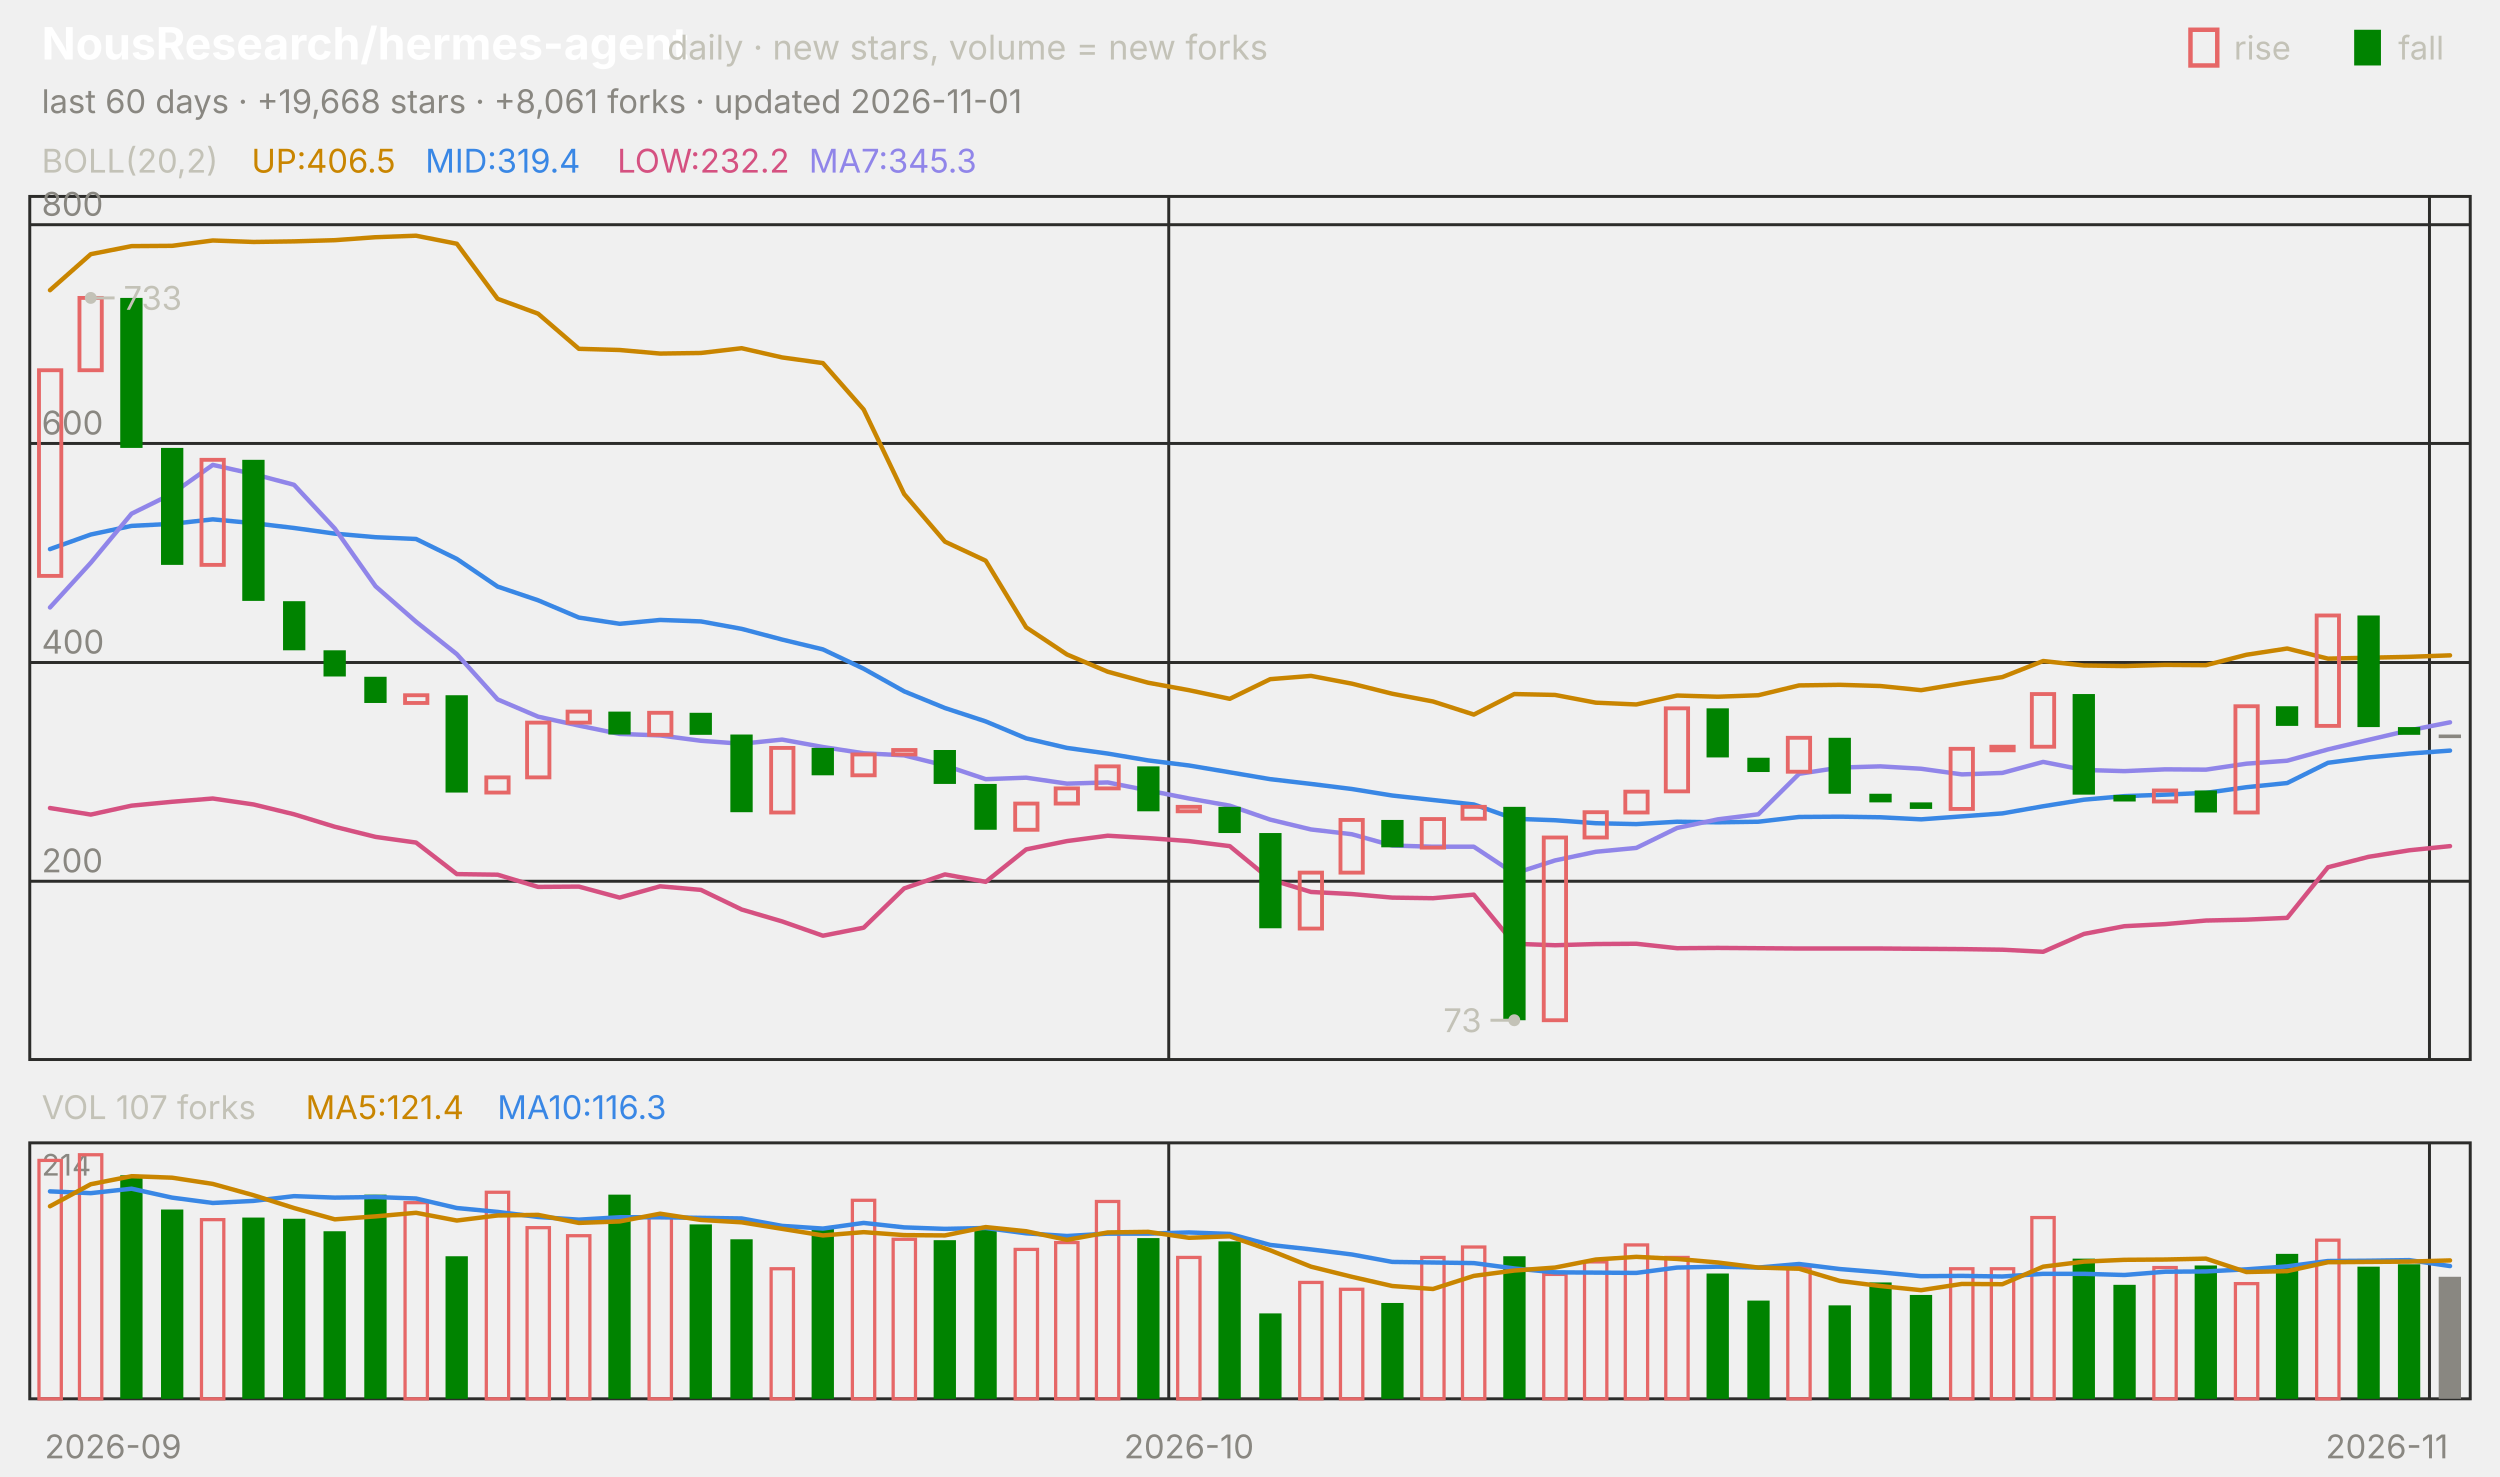
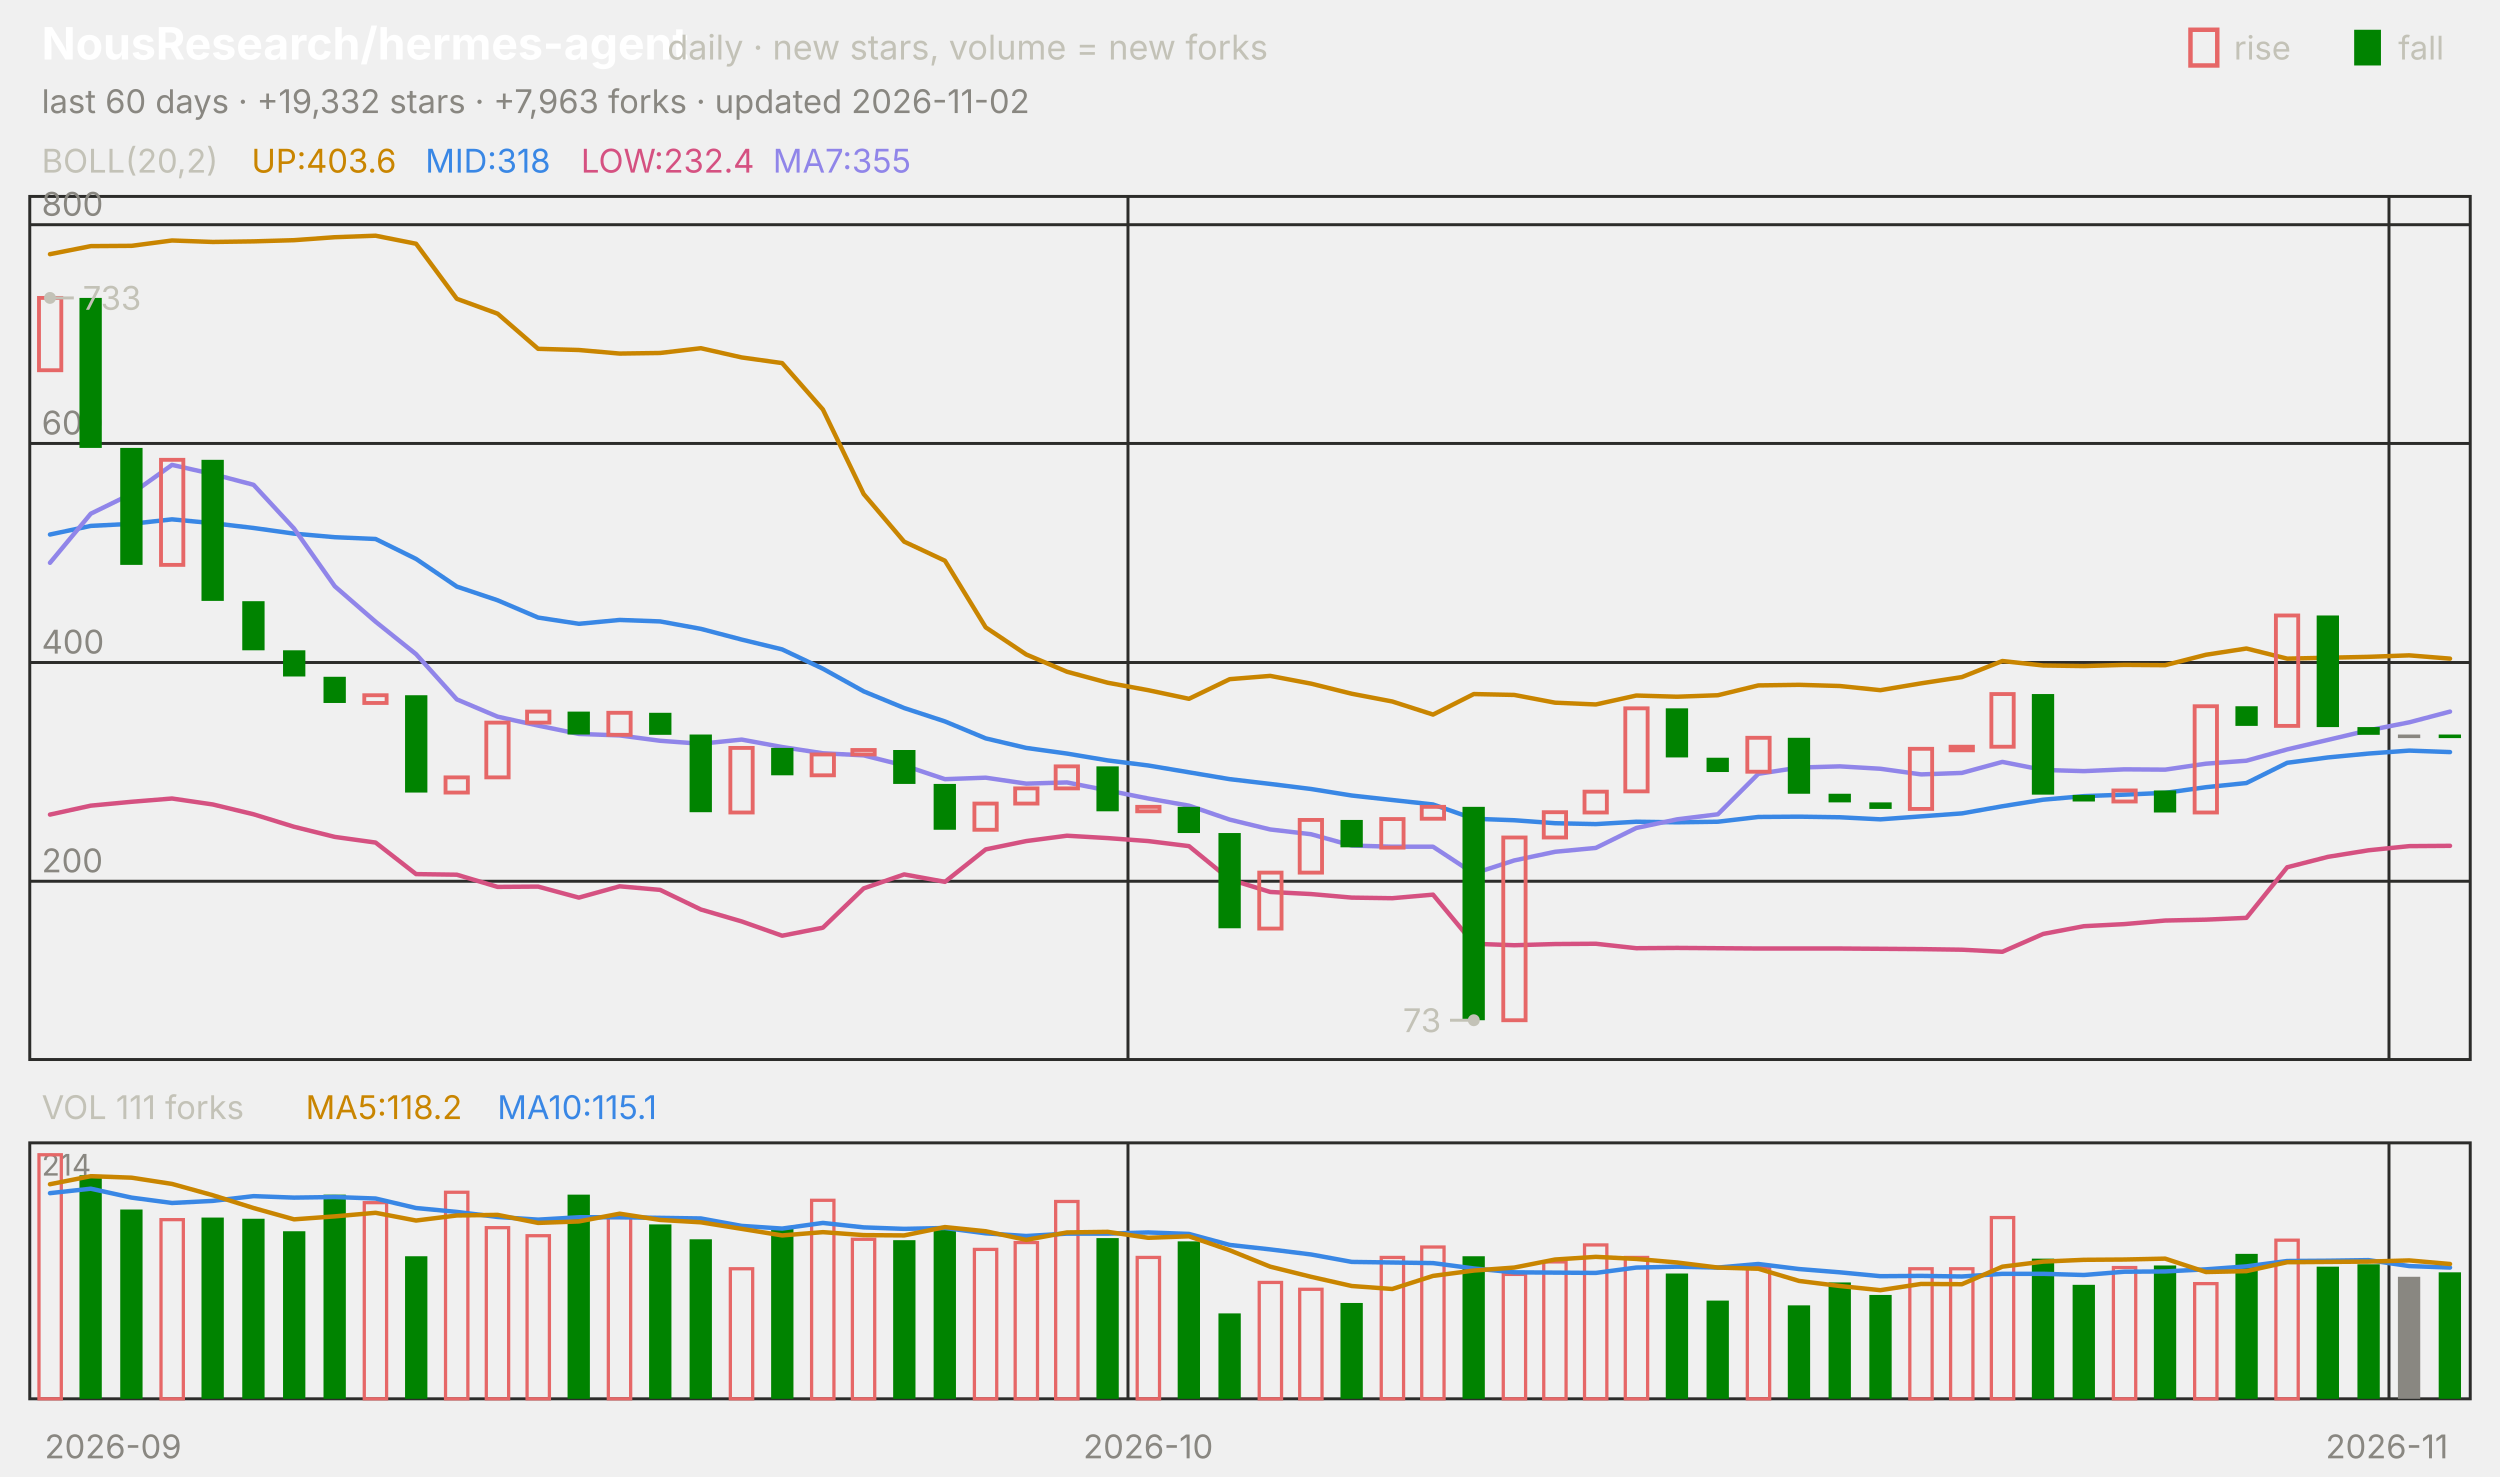
<svg xmlns="http://www.w3.org/2000/svg" viewBox="0 0 840 496" width="840" height="496" font-family="-apple-system,'Segoe UI',system-ui,sans-serif" role="img" aria-label="NousResearch/hermes-agent candlestick chart">
  <text x="14.0" y="20.0" font-size="15" fill="#ffffff" font-weight="650">NousResearch/hermes-agent</text>
  <text x="224.2" y="20.0" font-size="11.5" fill="#c3c2b7">daily · new stars, volume = new forks</text>
  <text x="805.8" y="20.0" font-size="11.0" fill="#c3c2b7">fall</text>
  <rect x="791" y="10" width="9" height="12" fill="#008300" />
  <text x="750.6" y="20.0" font-size="11.0" fill="#c3c2b7">rise</text>
  <rect x="736" y="10" width="9" height="12" fill="none" stroke="#e66767" stroke-width="1.5" />
-   <text x="14.0" y="38.0" font-size="11.0" fill="#898781">last 60 days · +19,668 stars · +8,061 forks · updated 2026-11-01</text>
+   <text x="14.0" y="38.0" font-size="11.0" fill="#898781">last 60 days · +19,332 stars · +7,963 forks · updated 2026-11-02</text>
  <rect x="10" y="66" width="820" height="290" fill="none" stroke="#2c2c2a" />
  <rect x="10" y="384" width="820" height="86" fill="none" stroke="#2c2c2a" />
  <text x="38.0" y="490.0" font-size="11.0" fill="#898781" text-anchor="middle">2026-09</text>
-   <line x1="392.7" y1="66.0" x2="392.7" y2="356.0" stroke="#2c2c2a" stroke-width="1.0" />
-   <line x1="392.7" y1="384.0" x2="392.7" y2="470.0" stroke="#2c2c2a" stroke-width="1.0" />
-   <text x="399.5" y="490.0" font-size="11.0" fill="#898781" text-anchor="middle">2026-10</text>
-   <line x1="816.3" y1="66.0" x2="816.3" y2="356.0" stroke="#2c2c2a" stroke-width="1.0" />
-   <line x1="816.3" y1="384.0" x2="816.3" y2="470.0" stroke="#2c2c2a" stroke-width="1.0" />
+   <line x1="379.0" y1="66.0" x2="379.0" y2="356.0" stroke="#2c2c2a" stroke-width="1.0" />
+   <line x1="379.0" y1="384.0" x2="379.0" y2="470.0" stroke="#2c2c2a" stroke-width="1.0" />
+   <text x="385.8" y="490.0" font-size="11.0" fill="#898781" text-anchor="middle">2026-10</text>
+   <line x1="802.7" y1="66.0" x2="802.7" y2="356.0" stroke="#2c2c2a" stroke-width="1.0" />
+   <line x1="802.7" y1="384.0" x2="802.7" y2="470.0" stroke="#2c2c2a" stroke-width="1.0" />
  <text x="802.0" y="490.0" font-size="11.0" fill="#898781" text-anchor="middle">2026-11</text>
  <text x="14.0" y="58.0" font-size="11.0" fill="#c3c2b7">BOLL(20,2)</text>
-   <text x="84.5" y="58.0" font-size="11.0" fill="#c98500">UP:406.5</text>
-   <text x="142.9" y="58.0" font-size="11.0" fill="#3987e5">MID:319.4</text>
-   <text x="207.4" y="58.0" font-size="11.0" fill="#d55181">LOW:232.2</text>
-   <text x="271.8" y="58.0" font-size="11.0" fill="#9085e9">MA7:345.3</text>
+   <text x="84.5" y="58.0" font-size="11.0" fill="#c98500">UP:403.6</text>
+   <text x="142.9" y="58.0" font-size="11.0" fill="#3987e5">MID:318</text>
+   <text x="195.2" y="58.0" font-size="11.0" fill="#d55181">LOW:232.4</text>
+   <text x="259.7" y="58.0" font-size="11.0" fill="#9085e9">MA7:355</text>
  <line x1="10.0" y1="296.1" x2="830.0" y2="296.1" stroke="#2c2c2a" stroke-width="1.0" />
  <text x="14.0" y="293.1" font-size="11.0" fill="#898781">200</text>
  <line x1="10.0" y1="222.6" x2="830.0" y2="222.6" stroke="#2c2c2a" stroke-width="1.0" />
  <text x="14.0" y="219.6" font-size="11.0" fill="#898781">400</text>
  <line x1="10.0" y1="149.0" x2="830.0" y2="149.0" stroke="#2c2c2a" stroke-width="1.0" />
  <text x="14.0" y="146.0" font-size="11.0" fill="#898781">600</text>
  <line x1="10.0" y1="75.5" x2="830.0" y2="75.5" stroke="#2c2c2a" stroke-width="1.0" />
  <text x="14.0" y="72.5" font-size="11.0" fill="#898781">800</text>
-   <polyline points="16.8,97.5 30.5,85.4 44.2,82.7 57.8,82.6 71.5,80.8 85.2,81.3 98.8,81.1 112.5,80.7 126.2,79.7 139.8,79.2 153.5,81.9 167.2,100.4 180.8,105.4 194.5,117.2 208.2,117.6 221.8,118.8 235.5,118.6 249.2,117.0 262.8,120.1 276.5,122.0 290.2,137.6 303.8,166.0 317.5,182.0 331.2,188.4 344.8,210.8 358.5,219.9 372.2,225.7 385.8,229.4 399.5,231.9 413.2,234.8 426.8,228.2 440.5,227.1 454.2,229.7 467.8,233.1 481.5,235.7 495.2,240.1 508.8,233.2 522.5,233.5 536.2,236.1 549.8,236.7 563.5,233.7 577.2,234.1 590.8,233.6 604.5,230.3 618.2,230.1 631.8,230.5 645.5,231.9 659.2,229.6 672.8,227.5 686.5,222.1 700.2,223.6 713.8,223.8 727.5,223.4 741.2,223.5 754.8,220.0 768.5,217.9 782.2,221.3 795.8,221.0 809.5,220.7 823.2,220.2" fill="none" stroke="#c98500" stroke-width="1.5" stroke-linejoin="round" stroke-linecap="round" />
-   <polyline points="16.8,184.5 30.5,179.6 44.2,176.7 57.8,176.0 71.5,174.5 85.2,175.8 98.8,177.4 112.5,179.3 126.2,180.5 139.8,181.1 153.5,187.8 167.2,197.1 180.8,201.7 194.5,207.5 208.2,209.6 221.8,208.3 235.5,208.8 249.2,211.3 262.8,214.9 276.5,218.2 290.2,224.7 303.8,232.3 317.5,237.9 331.2,242.4 344.8,248.1 358.5,251.3 372.2,253.2 385.8,255.5 399.5,257.2 413.2,259.5 426.8,261.8 440.5,263.4 454.2,265.1 467.8,267.3 481.5,268.8 495.2,270.3 508.8,275.1 522.5,275.6 536.2,276.6 549.8,276.9 563.5,276.1 577.2,276.3 590.8,276.1 604.5,274.5 618.2,274.4 631.8,274.6 645.5,275.3 659.2,274.3 672.8,273.3 686.5,270.9 700.2,268.7 713.8,267.5 727.5,267.0 741.2,266.4 754.8,264.5 768.5,263.1 782.2,256.3 795.8,254.5 809.5,253.2 823.2,252.2" fill="none" stroke="#3987e5" stroke-width="1.5" stroke-linejoin="round" stroke-linecap="round" />
-   <polyline points="16.8,271.5 30.5,273.7 44.2,270.7 57.8,269.4 71.5,268.3 85.2,270.3 98.8,273.6 112.5,277.8 126.2,281.2 139.8,283.1 153.5,293.7 167.2,293.9 180.8,298.0 194.5,297.9 208.2,301.6 221.8,297.8 235.5,299.0 249.2,305.6 262.8,309.6 276.5,314.4 290.2,311.7 303.8,298.5 317.5,293.8 331.2,296.3 344.8,285.4 358.5,282.6 372.2,280.8 385.8,281.6 399.5,282.6 413.2,284.3 426.8,295.5 440.5,299.7 454.2,300.4 467.8,301.6 481.5,301.8 495.2,300.6 508.8,317.1 522.5,317.6 536.2,317.2 549.8,317.1 563.5,318.6 577.2,318.5 590.8,318.6 604.5,318.7 618.2,318.7 631.8,318.7 645.5,318.8 659.2,318.9 672.8,319.1 686.5,319.8 700.2,313.8 713.8,311.2 727.5,310.5 741.2,309.3 754.8,309.0 768.5,308.4 782.2,291.4 795.8,287.9 809.5,285.7 823.2,284.3" fill="none" stroke="#d55181" stroke-width="1.5" stroke-linejoin="round" stroke-linecap="round" />
-   <polyline points="16.8,204.1 30.5,189.1 44.2,172.6 57.8,165.9 71.5,156.2 85.2,159.3 98.8,162.9 112.5,177.6 126.2,197.0 139.8,208.9 153.5,219.8 167.2,235.0 180.8,240.8 194.5,243.8 208.2,246.6 221.8,247.1 235.5,248.9 249.2,249.9 262.8,248.5 276.5,251.0 290.2,253.1 303.8,253.8 317.5,257.2 331.2,261.8 344.8,261.3 358.5,263.3 372.2,262.9 385.8,265.6 399.5,268.3 413.2,270.7 426.8,275.4 440.5,278.7 454.2,280.3 467.8,284.1 481.5,284.5 495.2,284.5 508.8,293.5 522.5,289.1 536.2,286.2 549.8,284.9 563.5,278.2 577.2,275.3 590.8,273.6 604.5,260.0 618.2,257.9 631.8,257.5 645.5,258.3 659.2,260.2 672.8,259.7 686.5,256.0 700.2,258.7 713.8,259.1 727.5,258.5 741.2,258.6 754.8,256.6 768.5,255.6 782.2,251.8 795.8,248.6 809.5,245.4 823.2,242.7" fill="none" stroke="#9085e9" stroke-width="1.5" stroke-linejoin="round" stroke-linecap="round" />
-   <rect x="13.1" y="124.4" width="7.5" height="69.1" fill="none" stroke="#e66767" stroke-width="1.3" />
-   <rect x="26.7" y="100.1" width="7.5" height="24.3" fill="none" stroke="#e66767" stroke-width="1.3" />
-   <rect x="40.4" y="100.1" width="7.5" height="50.4" fill="#008300" />
-   <rect x="54.1" y="150.5" width="7.5" height="39.3" fill="#008300" />
-   <rect x="67.7" y="154.5" width="7.5" height="35.3" fill="none" stroke="#e66767" stroke-width="1.3" />
-   <rect x="81.4" y="154.5" width="7.5" height="47.4" fill="#008300" />
-   <rect x="95.1" y="202.0" width="7.5" height="16.5" fill="#008300" />
-   <rect x="108.7" y="218.5" width="7.5" height="8.8" fill="#008300" />
-   <rect x="122.4" y="227.4" width="7.5" height="8.8" fill="#008300" />
-   <rect x="136.1" y="233.6" width="7.5" height="2.6" fill="none" stroke="#e66767" stroke-width="1.3" />
-   <rect x="149.7" y="233.6" width="7.5" height="32.7" fill="#008300" />
-   <rect x="163.4" y="261.2" width="7.5" height="5.1" fill="none" stroke="#e66767" stroke-width="1.3" />
-   <rect x="177.1" y="242.8" width="7.5" height="18.4" fill="none" stroke="#e66767" stroke-width="1.3" />
-   <rect x="190.7" y="239.1" width="7.5" height="3.7" fill="none" stroke="#e66767" stroke-width="1.3" />
-   <rect x="204.4" y="239.1" width="7.5" height="7.7" fill="#008300" />
-   <rect x="218.1" y="239.5" width="7.5" height="7.4" fill="none" stroke="#e66767" stroke-width="1.3" />
-   <rect x="231.7" y="239.5" width="7.5" height="7.4" fill="#008300" />
-   <rect x="245.4" y="246.8" width="7.5" height="26.1" fill="#008300" />
-   <rect x="259.1" y="251.3" width="7.5" height="21.7" fill="none" stroke="#e66767" stroke-width="1.3" />
-   <rect x="272.7" y="251.3" width="7.5" height="9.2" fill="#008300" />
-   <rect x="286.4" y="253.5" width="7.5" height="7.0" fill="none" stroke="#e66767" stroke-width="1.3" />
-   <rect x="300.1" y="252.0" width="7.5" height="1.5" fill="none" stroke="#e66767" stroke-width="1.3" />
-   <rect x="313.7" y="252.0" width="7.5" height="11.4" fill="#008300" />
-   <rect x="327.4" y="263.4" width="7.5" height="15.4" fill="#008300" />
-   <rect x="341.1" y="270.0" width="7.5" height="8.8" fill="none" stroke="#e66767" stroke-width="1.3" />
-   <rect x="354.7" y="264.9" width="7.5" height="5.1" fill="none" stroke="#e66767" stroke-width="1.3" />
-   <rect x="368.4" y="257.5" width="7.5" height="7.4" fill="none" stroke="#e66767" stroke-width="1.3" />
-   <rect x="382.1" y="257.5" width="7.5" height="15.1" fill="#008300" />
-   <rect x="395.7" y="271.1" width="7.5" height="1.5" fill="none" stroke="#e66767" stroke-width="1.3" />
-   <rect x="409.4" y="271.1" width="7.5" height="8.8" fill="#008300" />
-   <rect x="423.1" y="279.9" width="7.5" height="32.0" fill="#008300" />
-   <rect x="436.7" y="293.2" width="7.5" height="18.8" fill="none" stroke="#e66767" stroke-width="1.3" />
-   <rect x="450.4" y="275.5" width="7.5" height="17.7" fill="none" stroke="#e66767" stroke-width="1.3" />
-   <rect x="464.1" y="275.5" width="7.5" height="9.2" fill="#008300" />
-   <rect x="477.7" y="275.2" width="7.5" height="9.6" fill="none" stroke="#e66767" stroke-width="1.3" />
-   <rect x="491.4" y="271.1" width="7.5" height="4.0" fill="none" stroke="#e66767" stroke-width="1.3" />
-   <rect x="505.1" y="271.1" width="7.5" height="71.7" fill="#008300" />
-   <rect x="518.7" y="281.4" width="7.5" height="61.4" fill="none" stroke="#e66767" stroke-width="1.3" />
-   <rect x="532.4" y="272.9" width="7.5" height="8.5" fill="none" stroke="#e66767" stroke-width="1.3" />
-   <rect x="546.1" y="266.0" width="7.5" height="7.0" fill="none" stroke="#e66767" stroke-width="1.3" />
-   <rect x="559.7" y="238.0" width="7.5" height="27.9" fill="none" stroke="#e66767" stroke-width="1.3" />
-   <rect x="573.4" y="238.0" width="7.5" height="16.5" fill="#008300" />
-   <rect x="587.1" y="254.6" width="7.5" height="4.8" fill="#008300" />
-   <rect x="600.7" y="247.9" width="7.5" height="11.4" fill="none" stroke="#e66767" stroke-width="1.3" />
-   <rect x="614.4" y="247.9" width="7.5" height="18.8" fill="#008300" />
-   <rect x="628.1" y="266.7" width="7.5" height="2.9" fill="#008300" />
-   <rect x="641.7" y="269.6" width="7.5" height="2.2" fill="#008300" />
-   <rect x="655.4" y="251.6" width="7.5" height="20.2" fill="none" stroke="#e66767" stroke-width="1.3" />
-   <rect x="669.1" y="250.9" width="7.5" height="1.2" fill="none" stroke="#e66767" stroke-width="1.3" />
-   <rect x="682.7" y="233.2" width="7.5" height="17.7" fill="none" stroke="#e66767" stroke-width="1.3" />
-   <rect x="696.4" y="233.2" width="7.5" height="33.8" fill="#008300" />
-   <rect x="710.1" y="267.1" width="7.5" height="2.2" fill="#008300" />
-   <rect x="723.7" y="265.6" width="7.5" height="3.7" fill="none" stroke="#e66767" stroke-width="1.3" />
-   <rect x="737.4" y="265.6" width="7.5" height="7.4" fill="#008300" />
-   <rect x="751.1" y="237.3" width="7.5" height="35.7" fill="none" stroke="#e66767" stroke-width="1.3" />
-   <rect x="764.7" y="237.3" width="7.5" height="6.6" fill="#008300" />
-   <rect x="778.4" y="206.8" width="7.5" height="37.1" fill="none" stroke="#e66767" stroke-width="1.3" />
-   <rect x="792.1" y="206.8" width="7.5" height="37.5" fill="#008300" />
-   <rect x="805.7" y="244.3" width="7.5" height="2.6" fill="#008300" />
-   <rect x="819.4" y="246.8" width="7.5" height="1.2" fill="#898781" />
-   <circle cx="30.5" cy="100.1" r="2" fill="#c3c2b7" />
-   <line x1="30.5" y1="100.1" x2="38.5" y2="100.1" stroke="#c3c2b7" stroke-width="1.0" />
-   <text x="41.5" y="104.1" font-size="11.0" fill="#c3c2b7">733</text>
-   <circle cx="508.8" cy="342.8" r="2" fill="#c3c2b7" />
-   <line x1="508.8" y1="342.8" x2="500.8" y2="342.8" stroke="#c3c2b7" stroke-width="1.0" />
-   <text x="497.8" y="346.8" font-size="11.0" fill="#c3c2b7" text-anchor="end">73</text>
-   <text x="14.0" y="376.0" font-size="11.0" fill="#c3c2b7">VOL 107 forks</text>
-   <text x="102.7" y="376.0" font-size="11.0" fill="#c98500">MA5:121.4</text>
-   <text x="167.1" y="376.0" font-size="11.0" fill="#3987e5">MA10:116.3</text>
+   <polyline points="16.8,85.4 30.5,82.7 44.2,82.6 57.8,80.8 71.5,81.3 85.2,81.1 98.8,80.7 112.5,79.7 126.2,79.2 139.8,81.9 153.5,100.4 167.2,105.4 180.8,117.2 194.5,117.6 208.2,118.8 221.8,118.6 235.5,117.0 249.2,120.1 262.8,122.0 276.5,137.6 290.2,166.0 303.8,182.0 317.5,188.4 331.2,210.8 344.8,219.9 358.5,225.7 372.2,229.4 385.8,231.9 399.5,234.8 413.2,228.2 426.8,227.1 440.5,229.7 454.2,233.1 467.8,235.7 481.5,240.1 495.2,233.2 508.8,233.5 522.5,236.1 536.2,236.7 549.8,233.7 563.5,234.1 577.2,233.6 590.8,230.3 604.5,230.1 618.2,230.5 631.8,231.9 645.5,229.6 659.2,227.5 672.8,222.1 686.5,223.6 700.2,223.8 713.8,223.4 727.5,223.5 741.2,220.0 754.8,217.9 768.5,221.3 782.2,221.0 795.8,220.7 809.5,220.2 823.2,221.3" fill="none" stroke="#c98500" stroke-width="1.5" stroke-linejoin="round" stroke-linecap="round" />
+   <polyline points="16.8,179.6 30.5,176.7 44.2,176.0 57.8,174.5 71.5,175.8 85.2,177.4 98.8,179.3 112.5,180.5 126.2,181.1 139.8,187.8 153.5,197.1 167.2,201.7 180.8,207.5 194.5,209.6 208.2,208.3 221.8,208.8 235.5,211.3 249.2,214.9 262.8,218.2 276.5,224.7 290.2,232.3 303.8,237.9 317.5,242.4 331.2,248.1 344.8,251.3 358.5,253.2 372.2,255.5 385.8,257.2 399.5,259.5 413.2,261.8 426.8,263.4 440.5,265.1 454.2,267.3 467.8,268.8 481.5,270.3 495.2,275.1 508.8,275.6 522.5,276.6 536.2,276.9 549.8,276.1 563.5,276.3 577.2,276.1 590.8,274.5 604.5,274.4 618.2,274.6 631.8,275.3 645.5,274.3 659.2,273.3 672.8,270.9 686.5,268.7 700.2,267.5 713.8,267.0 727.5,266.4 741.2,264.5 754.8,263.1 768.5,256.3 782.2,254.5 795.8,253.2 809.5,252.2 823.2,252.7" fill="none" stroke="#3987e5" stroke-width="1.5" stroke-linejoin="round" stroke-linecap="round" />
+   <polyline points="16.8,273.7 30.5,270.7 44.2,269.4 57.8,268.3 71.5,270.3 85.2,273.6 98.8,277.8 112.5,281.2 126.2,283.1 139.8,293.7 153.5,293.9 167.2,298.0 180.8,297.9 194.5,301.6 208.2,297.8 221.8,299.0 235.5,305.6 249.2,309.6 262.8,314.4 276.5,311.7 290.2,298.5 303.8,293.8 317.5,296.3 331.2,285.4 344.8,282.6 358.5,280.8 372.2,281.6 385.8,282.6 399.5,284.3 413.2,295.5 426.8,299.7 440.5,300.4 454.2,301.6 467.8,301.8 481.5,300.6 495.2,317.1 508.8,317.6 522.5,317.2 536.2,317.1 549.8,318.6 563.5,318.5 577.2,318.6 590.8,318.7 604.5,318.7 618.2,318.7 631.8,318.8 645.5,318.9 659.2,319.1 672.8,319.8 686.5,313.8 700.2,311.2 713.8,310.5 727.5,309.3 741.2,309.0 754.8,308.4 768.5,291.4 782.2,287.9 795.8,285.7 809.5,284.3 823.2,284.2" fill="none" stroke="#d55181" stroke-width="1.5" stroke-linejoin="round" stroke-linecap="round" />
+   <polyline points="16.8,189.1 30.5,172.6 44.2,165.9 57.8,156.2 71.5,159.3 85.2,162.9 98.8,177.6 112.5,197.0 126.2,208.9 139.8,219.8 153.5,235.0 167.2,240.8 180.8,243.8 194.5,246.6 208.2,247.1 221.8,248.9 235.5,249.9 249.2,248.5 262.8,251.0 276.5,253.1 290.2,253.8 303.8,257.2 317.5,261.8 331.2,261.3 344.8,263.3 358.5,262.9 372.2,265.6 385.8,268.3 399.5,270.7 413.2,275.4 426.8,278.7 440.5,280.3 454.2,284.1 467.8,284.5 481.5,284.5 495.2,293.5 508.8,289.1 522.5,286.2 536.2,284.9 549.8,278.2 563.5,275.3 577.2,273.6 590.8,260.0 604.5,257.9 618.2,257.5 631.8,258.3 645.5,260.2 659.2,259.7 672.8,256.0 686.5,258.7 700.2,259.1 713.8,258.5 727.5,258.6 741.2,256.6 754.8,255.6 768.5,251.8 782.2,248.6 795.8,245.4 809.5,242.7 823.2,239.1" fill="none" stroke="#9085e9" stroke-width="1.5" stroke-linejoin="round" stroke-linecap="round" />
+   <rect x="13.1" y="100.1" width="7.5" height="24.3" fill="none" stroke="#e66767" stroke-width="1.3" />
+   <rect x="26.7" y="100.1" width="7.5" height="50.4" fill="#008300" />
+   <rect x="40.4" y="150.5" width="7.5" height="39.3" fill="#008300" />
+   <rect x="54.1" y="154.5" width="7.5" height="35.3" fill="none" stroke="#e66767" stroke-width="1.3" />
+   <rect x="67.7" y="154.5" width="7.5" height="47.4" fill="#008300" />
+   <rect x="81.4" y="202.0" width="7.5" height="16.5" fill="#008300" />
+   <rect x="95.1" y="218.5" width="7.5" height="8.8" fill="#008300" />
+   <rect x="108.7" y="227.4" width="7.5" height="8.8" fill="#008300" />
+   <rect x="122.4" y="233.6" width="7.5" height="2.6" fill="none" stroke="#e66767" stroke-width="1.3" />
+   <rect x="136.1" y="233.6" width="7.5" height="32.7" fill="#008300" />
+   <rect x="149.7" y="261.2" width="7.5" height="5.1" fill="none" stroke="#e66767" stroke-width="1.3" />
+   <rect x="163.4" y="242.8" width="7.5" height="18.4" fill="none" stroke="#e66767" stroke-width="1.3" />
+   <rect x="177.1" y="239.1" width="7.5" height="3.7" fill="none" stroke="#e66767" stroke-width="1.3" />
+   <rect x="190.7" y="239.1" width="7.5" height="7.7" fill="#008300" />
+   <rect x="204.4" y="239.5" width="7.5" height="7.4" fill="none" stroke="#e66767" stroke-width="1.3" />
+   <rect x="218.1" y="239.5" width="7.5" height="7.4" fill="#008300" />
+   <rect x="231.7" y="246.8" width="7.5" height="26.1" fill="#008300" />
+   <rect x="245.4" y="251.3" width="7.5" height="21.7" fill="none" stroke="#e66767" stroke-width="1.3" />
+   <rect x="259.1" y="251.3" width="7.5" height="9.2" fill="#008300" />
+   <rect x="272.7" y="253.5" width="7.5" height="7.0" fill="none" stroke="#e66767" stroke-width="1.3" />
+   <rect x="286.4" y="252.0" width="7.5" height="1.5" fill="none" stroke="#e66767" stroke-width="1.3" />
+   <rect x="300.1" y="252.0" width="7.5" height="11.4" fill="#008300" />
+   <rect x="313.7" y="263.4" width="7.5" height="15.4" fill="#008300" />
+   <rect x="327.4" y="270.0" width="7.5" height="8.8" fill="none" stroke="#e66767" stroke-width="1.3" />
+   <rect x="341.1" y="264.9" width="7.5" height="5.1" fill="none" stroke="#e66767" stroke-width="1.3" />
+   <rect x="354.7" y="257.5" width="7.5" height="7.4" fill="none" stroke="#e66767" stroke-width="1.3" />
+   <rect x="368.4" y="257.5" width="7.5" height="15.1" fill="#008300" />
+   <rect x="382.1" y="271.1" width="7.5" height="1.5" fill="none" stroke="#e66767" stroke-width="1.3" />
+   <rect x="395.7" y="271.1" width="7.5" height="8.8" fill="#008300" />
+   <rect x="409.4" y="279.9" width="7.5" height="32.0" fill="#008300" />
+   <rect x="423.1" y="293.2" width="7.5" height="18.8" fill="none" stroke="#e66767" stroke-width="1.3" />
+   <rect x="436.7" y="275.5" width="7.5" height="17.7" fill="none" stroke="#e66767" stroke-width="1.3" />
+   <rect x="450.4" y="275.5" width="7.5" height="9.2" fill="#008300" />
+   <rect x="464.1" y="275.2" width="7.5" height="9.6" fill="none" stroke="#e66767" stroke-width="1.3" />
+   <rect x="477.7" y="271.1" width="7.5" height="4.0" fill="none" stroke="#e66767" stroke-width="1.3" />
+   <rect x="491.4" y="271.1" width="7.5" height="71.7" fill="#008300" />
+   <rect x="505.1" y="281.4" width="7.5" height="61.4" fill="none" stroke="#e66767" stroke-width="1.3" />
+   <rect x="518.7" y="272.9" width="7.5" height="8.5" fill="none" stroke="#e66767" stroke-width="1.3" />
+   <rect x="532.4" y="266.0" width="7.5" height="7.0" fill="none" stroke="#e66767" stroke-width="1.3" />
+   <rect x="546.1" y="238.0" width="7.5" height="27.9" fill="none" stroke="#e66767" stroke-width="1.3" />
+   <rect x="559.7" y="238.0" width="7.5" height="16.5" fill="#008300" />
+   <rect x="573.4" y="254.6" width="7.5" height="4.8" fill="#008300" />
+   <rect x="587.1" y="247.9" width="7.5" height="11.4" fill="none" stroke="#e66767" stroke-width="1.3" />
+   <rect x="600.7" y="247.9" width="7.5" height="18.8" fill="#008300" />
+   <rect x="614.4" y="266.7" width="7.5" height="2.9" fill="#008300" />
+   <rect x="628.1" y="269.6" width="7.5" height="2.2" fill="#008300" />
+   <rect x="641.7" y="251.6" width="7.5" height="20.2" fill="none" stroke="#e66767" stroke-width="1.3" />
+   <rect x="655.4" y="250.9" width="7.5" height="1.2" fill="none" stroke="#e66767" stroke-width="1.3" />
+   <rect x="669.1" y="233.2" width="7.5" height="17.7" fill="none" stroke="#e66767" stroke-width="1.3" />
+   <rect x="682.7" y="233.2" width="7.5" height="33.8" fill="#008300" />
+   <rect x="696.4" y="267.1" width="7.5" height="2.2" fill="#008300" />
+   <rect x="710.1" y="265.6" width="7.5" height="3.7" fill="none" stroke="#e66767" stroke-width="1.3" />
+   <rect x="723.7" y="265.6" width="7.5" height="7.4" fill="#008300" />
+   <rect x="737.4" y="237.3" width="7.5" height="35.7" fill="none" stroke="#e66767" stroke-width="1.3" />
+   <rect x="751.1" y="237.3" width="7.5" height="6.6" fill="#008300" />
+   <rect x="764.7" y="206.8" width="7.5" height="37.1" fill="none" stroke="#e66767" stroke-width="1.3" />
+   <rect x="778.4" y="206.8" width="7.5" height="37.5" fill="#008300" />
+   <rect x="792.1" y="244.3" width="7.5" height="2.6" fill="#008300" />
+   <rect x="805.7" y="246.8" width="7.5" height="1.2" fill="#898781" />
+   <rect x="819.4" y="246.8" width="7.5" height="1.2" fill="#008300" />
+   <circle cx="16.8" cy="100.1" r="2" fill="#c3c2b7" />
+   <line x1="16.8" y1="100.1" x2="24.8" y2="100.1" stroke="#c3c2b7" stroke-width="1.0" />
+   <text x="27.8" y="104.1" font-size="11.0" fill="#c3c2b7">733</text>
+   <circle cx="495.2" cy="342.8" r="2" fill="#c3c2b7" />
+   <line x1="495.2" y1="342.8" x2="487.2" y2="342.8" stroke="#c3c2b7" stroke-width="1.0" />
+   <text x="484.2" y="346.8" font-size="11.0" fill="#c3c2b7" text-anchor="end">73</text>
+   <text x="14.0" y="376.0" font-size="11.0" fill="#c3c2b7">VOL 111 forks</text>
+   <text x="102.7" y="376.0" font-size="11.0" fill="#c98500">MA5:118.2</text>
+   <text x="167.1" y="376.0" font-size="11.0" fill="#3987e5">MA10:115.1</text>
  <text x="14.0" y="395.0" font-size="10" fill="#898781">214</text>
-   <rect x="13.1" y="389.9" width="7.5" height="80.1" fill="none" stroke="#e66767" stroke-width="1.1" />
-   <rect x="26.7" y="388.0" width="7.5" height="82.0" fill="none" stroke="#e66767" stroke-width="1.1" />
-   <rect x="40.4" y="394.9" width="7.5" height="75.1" fill="#008300" />
-   <rect x="54.1" y="406.4" width="7.5" height="63.6" fill="#008300" />
-   <rect x="67.7" y="409.8" width="7.5" height="60.2" fill="none" stroke="#e66767" stroke-width="1.1" />
-   <rect x="81.4" y="409.1" width="7.5" height="60.9" fill="#008300" />
-   <rect x="95.1" y="409.5" width="7.5" height="60.5" fill="#008300" />
-   <rect x="108.7" y="413.7" width="7.5" height="56.3" fill="#008300" />
-   <rect x="122.4" y="401.4" width="7.5" height="68.6" fill="#008300" />
-   <rect x="136.1" y="404.1" width="7.5" height="65.9" fill="none" stroke="#e66767" stroke-width="1.1" />
-   <rect x="149.7" y="422.1" width="7.5" height="47.9" fill="#008300" />
-   <rect x="163.4" y="400.6" width="7.5" height="69.4" fill="none" stroke="#e66767" stroke-width="1.1" />
-   <rect x="177.1" y="412.5" width="7.5" height="57.5" fill="none" stroke="#e66767" stroke-width="1.1" />
-   <rect x="190.7" y="415.2" width="7.5" height="54.8" fill="none" stroke="#e66767" stroke-width="1.1" />
-   <rect x="204.4" y="401.4" width="7.5" height="68.6" fill="#008300" />
-   <rect x="218.1" y="409.1" width="7.5" height="60.9" fill="none" stroke="#e66767" stroke-width="1.1" />
-   <rect x="231.7" y="411.4" width="7.5" height="58.6" fill="#008300" />
-   <rect x="245.4" y="416.4" width="7.5" height="53.6" fill="#008300" />
-   <rect x="259.1" y="426.3" width="7.5" height="43.7" fill="none" stroke="#e66767" stroke-width="1.1" />
-   <rect x="272.7" y="412.5" width="7.5" height="57.5" fill="#008300" />
-   <rect x="286.4" y="403.3" width="7.5" height="66.7" fill="none" stroke="#e66767" stroke-width="1.1" />
-   <rect x="300.1" y="416.4" width="7.5" height="53.6" fill="none" stroke="#e66767" stroke-width="1.1" />
-   <rect x="313.7" y="416.7" width="7.5" height="53.3" fill="#008300" />
-   <rect x="327.4" y="412.5" width="7.5" height="57.5" fill="#008300" />
-   <rect x="341.1" y="419.8" width="7.5" height="50.2" fill="none" stroke="#e66767" stroke-width="1.1" />
-   <rect x="354.7" y="417.5" width="7.5" height="52.5" fill="none" stroke="#e66767" stroke-width="1.1" />
-   <rect x="368.4" y="403.7" width="7.5" height="66.3" fill="none" stroke="#e66767" stroke-width="1.1" />
-   <rect x="382.1" y="416.0" width="7.5" height="54.0" fill="#008300" />
-   <rect x="395.7" y="422.5" width="7.5" height="47.5" fill="none" stroke="#e66767" stroke-width="1.1" />
-   <rect x="409.4" y="417.1" width="7.5" height="52.9" fill="#008300" />
-   <rect x="423.1" y="441.3" width="7.5" height="28.7" fill="#008300" />
-   <rect x="436.7" y="430.9" width="7.5" height="39.1" fill="none" stroke="#e66767" stroke-width="1.1" />
-   <rect x="450.4" y="433.2" width="7.5" height="36.8" fill="none" stroke="#e66767" stroke-width="1.1" />
-   <rect x="464.1" y="437.8" width="7.5" height="32.2" fill="#008300" />
-   <rect x="477.7" y="422.5" width="7.5" height="47.5" fill="none" stroke="#e66767" stroke-width="1.1" />
-   <rect x="491.4" y="419.0" width="7.5" height="51.0" fill="none" stroke="#e66767" stroke-width="1.1" />
-   <rect x="505.1" y="422.1" width="7.5" height="47.9" fill="#008300" />
-   <rect x="518.7" y="428.2" width="7.5" height="41.8" fill="none" stroke="#e66767" stroke-width="1.1" />
-   <rect x="532.4" y="424.0" width="7.5" height="46.0" fill="none" stroke="#e66767" stroke-width="1.1" />
-   <rect x="546.1" y="418.3" width="7.5" height="51.7" fill="none" stroke="#e66767" stroke-width="1.1" />
-   <rect x="559.7" y="422.5" width="7.5" height="47.5" fill="none" stroke="#e66767" stroke-width="1.1" />
-   <rect x="573.4" y="427.9" width="7.5" height="42.1" fill="#008300" />
-   <rect x="587.1" y="437.0" width="7.5" height="33.0" fill="#008300" />
-   <rect x="600.7" y="425.9" width="7.5" height="44.1" fill="none" stroke="#e66767" stroke-width="1.1" />
-   <rect x="614.4" y="438.6" width="7.5" height="31.4" fill="#008300" />
-   <rect x="628.1" y="430.9" width="7.5" height="39.1" fill="#008300" />
-   <rect x="641.7" y="435.1" width="7.5" height="34.9" fill="#008300" />
+   <rect x="13.1" y="388.0" width="7.5" height="82.0" fill="none" stroke="#e66767" stroke-width="1.1" />
+   <rect x="26.7" y="394.9" width="7.5" height="75.1" fill="#008300" />
+   <rect x="40.4" y="406.4" width="7.5" height="63.6" fill="#008300" />
+   <rect x="54.1" y="409.8" width="7.5" height="60.2" fill="none" stroke="#e66767" stroke-width="1.1" />
+   <rect x="67.7" y="409.1" width="7.5" height="60.9" fill="#008300" />
+   <rect x="81.4" y="409.5" width="7.5" height="60.5" fill="#008300" />
+   <rect x="95.1" y="413.7" width="7.5" height="56.3" fill="#008300" />
+   <rect x="108.7" y="401.4" width="7.5" height="68.6" fill="#008300" />
+   <rect x="122.4" y="404.1" width="7.5" height="65.9" fill="none" stroke="#e66767" stroke-width="1.1" />
+   <rect x="136.1" y="422.1" width="7.5" height="47.9" fill="#008300" />
+   <rect x="149.7" y="400.6" width="7.5" height="69.4" fill="none" stroke="#e66767" stroke-width="1.1" />
+   <rect x="163.4" y="412.5" width="7.5" height="57.5" fill="none" stroke="#e66767" stroke-width="1.1" />
+   <rect x="177.1" y="415.2" width="7.5" height="54.8" fill="none" stroke="#e66767" stroke-width="1.1" />
+   <rect x="190.7" y="401.4" width="7.5" height="68.6" fill="#008300" />
+   <rect x="204.4" y="409.1" width="7.5" height="60.9" fill="none" stroke="#e66767" stroke-width="1.1" />
+   <rect x="218.1" y="411.4" width="7.5" height="58.6" fill="#008300" />
+   <rect x="231.7" y="416.4" width="7.5" height="53.6" fill="#008300" />
+   <rect x="245.4" y="426.3" width="7.5" height="43.7" fill="none" stroke="#e66767" stroke-width="1.1" />
+   <rect x="259.1" y="412.5" width="7.5" height="57.5" fill="#008300" />
+   <rect x="272.7" y="403.3" width="7.5" height="66.7" fill="none" stroke="#e66767" stroke-width="1.1" />
+   <rect x="286.4" y="416.4" width="7.5" height="53.6" fill="none" stroke="#e66767" stroke-width="1.1" />
+   <rect x="300.1" y="416.7" width="7.5" height="53.3" fill="#008300" />
+   <rect x="313.7" y="412.5" width="7.5" height="57.5" fill="#008300" />
+   <rect x="327.4" y="419.8" width="7.5" height="50.2" fill="none" stroke="#e66767" stroke-width="1.1" />
+   <rect x="341.1" y="417.5" width="7.5" height="52.5" fill="none" stroke="#e66767" stroke-width="1.1" />
+   <rect x="354.7" y="403.7" width="7.5" height="66.3" fill="none" stroke="#e66767" stroke-width="1.1" />
+   <rect x="368.4" y="416.0" width="7.5" height="54.0" fill="#008300" />
+   <rect x="382.1" y="422.5" width="7.5" height="47.5" fill="none" stroke="#e66767" stroke-width="1.1" />
+   <rect x="395.7" y="417.1" width="7.5" height="52.9" fill="#008300" />
+   <rect x="409.4" y="441.3" width="7.5" height="28.7" fill="#008300" />
+   <rect x="423.1" y="430.9" width="7.5" height="39.1" fill="none" stroke="#e66767" stroke-width="1.1" />
+   <rect x="436.7" y="433.2" width="7.5" height="36.8" fill="none" stroke="#e66767" stroke-width="1.1" />
+   <rect x="450.4" y="437.8" width="7.5" height="32.2" fill="#008300" />
+   <rect x="464.1" y="422.5" width="7.5" height="47.5" fill="none" stroke="#e66767" stroke-width="1.1" />
+   <rect x="477.7" y="419.0" width="7.5" height="51.0" fill="none" stroke="#e66767" stroke-width="1.1" />
+   <rect x="491.4" y="422.1" width="7.5" height="47.9" fill="#008300" />
+   <rect x="505.1" y="428.2" width="7.5" height="41.8" fill="none" stroke="#e66767" stroke-width="1.1" />
+   <rect x="518.7" y="424.0" width="7.5" height="46.0" fill="none" stroke="#e66767" stroke-width="1.1" />
+   <rect x="532.4" y="418.3" width="7.5" height="51.7" fill="none" stroke="#e66767" stroke-width="1.1" />
+   <rect x="546.1" y="422.5" width="7.5" height="47.5" fill="none" stroke="#e66767" stroke-width="1.1" />
+   <rect x="559.7" y="427.9" width="7.5" height="42.1" fill="#008300" />
+   <rect x="573.4" y="437.0" width="7.5" height="33.0" fill="#008300" />
+   <rect x="587.1" y="425.9" width="7.5" height="44.1" fill="none" stroke="#e66767" stroke-width="1.1" />
+   <rect x="600.7" y="438.6" width="7.5" height="31.4" fill="#008300" />
+   <rect x="614.4" y="430.9" width="7.5" height="39.1" fill="#008300" />
+   <rect x="628.1" y="435.1" width="7.5" height="34.9" fill="#008300" />
+   <rect x="641.7" y="426.3" width="7.5" height="43.7" fill="none" stroke="#e66767" stroke-width="1.1" />
  <rect x="655.4" y="426.3" width="7.5" height="43.7" fill="none" stroke="#e66767" stroke-width="1.1" />
-   <rect x="669.1" y="426.3" width="7.5" height="43.7" fill="none" stroke="#e66767" stroke-width="1.1" />
-   <rect x="682.7" y="409.1" width="7.5" height="60.9" fill="none" stroke="#e66767" stroke-width="1.1" />
-   <rect x="696.4" y="422.9" width="7.5" height="47.1" fill="#008300" />
-   <rect x="710.1" y="431.7" width="7.5" height="38.3" fill="#008300" />
-   <rect x="723.7" y="425.9" width="7.5" height="44.1" fill="none" stroke="#e66767" stroke-width="1.1" />
-   <rect x="737.4" y="425.2" width="7.5" height="44.8" fill="#008300" />
-   <rect x="751.1" y="431.3" width="7.5" height="38.7" fill="none" stroke="#e66767" stroke-width="1.1" />
-   <rect x="764.7" y="421.3" width="7.5" height="48.7" fill="#008300" />
-   <rect x="778.4" y="416.7" width="7.5" height="53.3" fill="none" stroke="#e66767" stroke-width="1.1" />
-   <rect x="792.1" y="425.6" width="7.5" height="44.4" fill="#008300" />
-   <rect x="805.7" y="424.8" width="7.5" height="45.2" fill="#008300" />
-   <rect x="819.4" y="429.0" width="7.5" height="41.0" fill="#898781" />
-   <polyline points="16.8,400.3 30.5,400.9 44.2,399.4 57.8,402.4 71.5,404.2 85.2,403.5 98.8,401.9 112.5,402.4 126.2,402.2 139.8,402.7 153.5,405.9 167.2,407.2 180.8,408.9 194.5,409.8 208.2,409.0 221.8,409.0 235.5,409.2 249.2,409.4 262.8,411.9 276.5,412.8 290.2,410.9 303.8,412.4 317.5,412.9 331.2,412.6 344.8,414.4 358.5,415.3 372.2,414.5 385.8,414.5 399.5,414.1 413.2,414.6 426.8,418.3 440.5,419.8 454.2,421.5 467.8,424.0 481.5,424.2 495.2,424.4 508.8,426.2 522.5,427.5 536.2,427.6 549.8,427.7 563.5,425.9 577.2,425.6 590.8,425.9 604.5,424.7 618.2,426.4 631.8,427.5 645.5,428.8 659.2,428.7 672.8,428.9 686.5,428.0 700.2,428.0 713.8,428.4 727.5,427.3 741.2,427.2 754.8,426.5 768.5,425.5 782.2,423.7 795.8,423.6 809.5,423.4 823.2,425.4" fill="none" stroke="#3987e5" stroke-width="1.5" stroke-linejoin="round" stroke-linecap="round" />
-   <polyline points="16.8,405.3 30.5,397.9 44.2,395.2 57.8,395.7 71.5,397.8 85.2,401.6 98.8,405.9 112.5,409.7 126.2,408.7 139.8,407.5 153.5,410.1 167.2,408.4 180.8,408.2 194.5,410.9 208.2,410.4 221.8,407.8 235.5,409.9 249.2,410.7 262.8,412.9 276.5,415.1 290.2,414.0 303.8,415.0 317.5,415.1 331.2,412.3 344.8,413.7 358.5,416.6 372.2,414.1 385.8,413.9 399.5,415.9 413.2,415.4 426.8,420.1 440.5,425.6 454.2,429.0 467.8,432.1 481.5,433.1 495.2,428.7 508.8,426.9 522.5,425.9 536.2,423.2 549.8,422.3 563.5,423.0 577.2,424.2 590.8,425.9 604.5,426.3 618.2,430.4 631.8,432.1 645.5,433.5 659.2,431.4 672.8,431.5 686.5,425.6 700.2,423.9 713.8,423.3 727.5,423.2 741.2,422.9 754.8,427.4 768.5,427.1 782.2,424.1 795.8,424.0 809.5,423.9 823.2,423.5" fill="none" stroke="#c98500" stroke-width="1.5" stroke-linejoin="round" stroke-linecap="round" />
+   <rect x="669.1" y="409.1" width="7.5" height="60.9" fill="none" stroke="#e66767" stroke-width="1.1" />
+   <rect x="682.7" y="422.9" width="7.5" height="47.1" fill="#008300" />
+   <rect x="696.4" y="431.7" width="7.5" height="38.3" fill="#008300" />
+   <rect x="710.1" y="425.9" width="7.5" height="44.1" fill="none" stroke="#e66767" stroke-width="1.1" />
+   <rect x="723.7" y="425.2" width="7.5" height="44.8" fill="#008300" />
+   <rect x="737.4" y="431.3" width="7.5" height="38.7" fill="none" stroke="#e66767" stroke-width="1.1" />
+   <rect x="751.1" y="421.3" width="7.5" height="48.7" fill="#008300" />
+   <rect x="764.7" y="416.7" width="7.5" height="53.3" fill="none" stroke="#e66767" stroke-width="1.1" />
+   <rect x="778.4" y="425.6" width="7.5" height="44.4" fill="#008300" />
+   <rect x="792.1" y="424.8" width="7.5" height="45.2" fill="#008300" />
+   <rect x="805.7" y="429.0" width="7.5" height="41.0" fill="#898781" />
+   <rect x="819.4" y="427.5" width="7.5" height="42.5" fill="#008300" />
+   <polyline points="16.8,400.9 30.5,399.4 44.2,402.4 57.8,404.2 71.5,403.5 85.2,401.9 98.8,402.4 112.5,402.2 126.2,402.7 139.8,405.9 153.5,407.2 167.2,408.9 180.8,409.8 194.5,409.0 208.2,409.0 221.8,409.2 235.5,409.4 249.2,411.9 262.8,412.8 276.5,410.9 290.2,412.4 303.8,412.9 317.5,412.6 331.2,414.4 344.8,415.3 358.5,414.5 372.2,414.5 385.8,414.1 399.5,414.6 413.2,418.3 426.8,419.8 440.5,421.5 454.2,424.0 467.8,424.2 481.5,424.4 495.2,426.2 508.8,427.5 522.5,427.6 536.2,427.7 549.8,425.9 563.5,425.6 577.2,425.9 590.8,424.7 604.5,426.4 618.2,427.5 631.8,428.8 645.5,428.7 659.2,428.9 672.8,428.0 686.5,428.0 700.2,428.4 713.8,427.3 727.5,427.2 741.2,426.5 754.8,425.5 768.5,423.7 782.2,423.6 795.8,423.4 809.5,425.4 823.2,425.9" fill="none" stroke="#3987e5" stroke-width="1.5" stroke-linejoin="round" stroke-linecap="round" />
+   <polyline points="16.8,397.9 30.5,395.2 44.2,395.7 57.8,397.8 71.5,401.6 85.2,405.9 98.8,409.7 112.5,408.7 126.2,407.5 139.8,410.1 153.5,408.4 167.2,408.2 180.8,410.9 194.5,410.4 208.2,407.8 221.8,409.9 235.5,410.7 249.2,412.9 262.8,415.1 276.5,414.0 290.2,415.0 303.8,415.1 317.5,412.3 331.2,413.7 344.8,416.6 358.5,414.1 372.2,413.9 385.8,415.9 399.5,415.4 413.2,420.1 426.8,425.6 440.5,429.0 454.2,432.1 467.8,433.1 481.5,428.7 495.2,426.9 508.8,425.9 522.5,423.2 536.2,422.3 549.8,423.0 563.5,424.2 577.2,425.9 590.8,426.3 604.5,430.4 618.2,432.1 631.8,433.5 645.5,431.4 659.2,431.5 672.8,425.6 686.5,423.9 700.2,423.3 713.8,423.2 727.5,422.9 741.2,427.4 754.8,427.1 768.5,424.1 782.2,424.0 795.8,423.9 809.5,423.5 823.2,424.7" fill="none" stroke="#c98500" stroke-width="1.5" stroke-linejoin="round" stroke-linecap="round" />
</svg>
